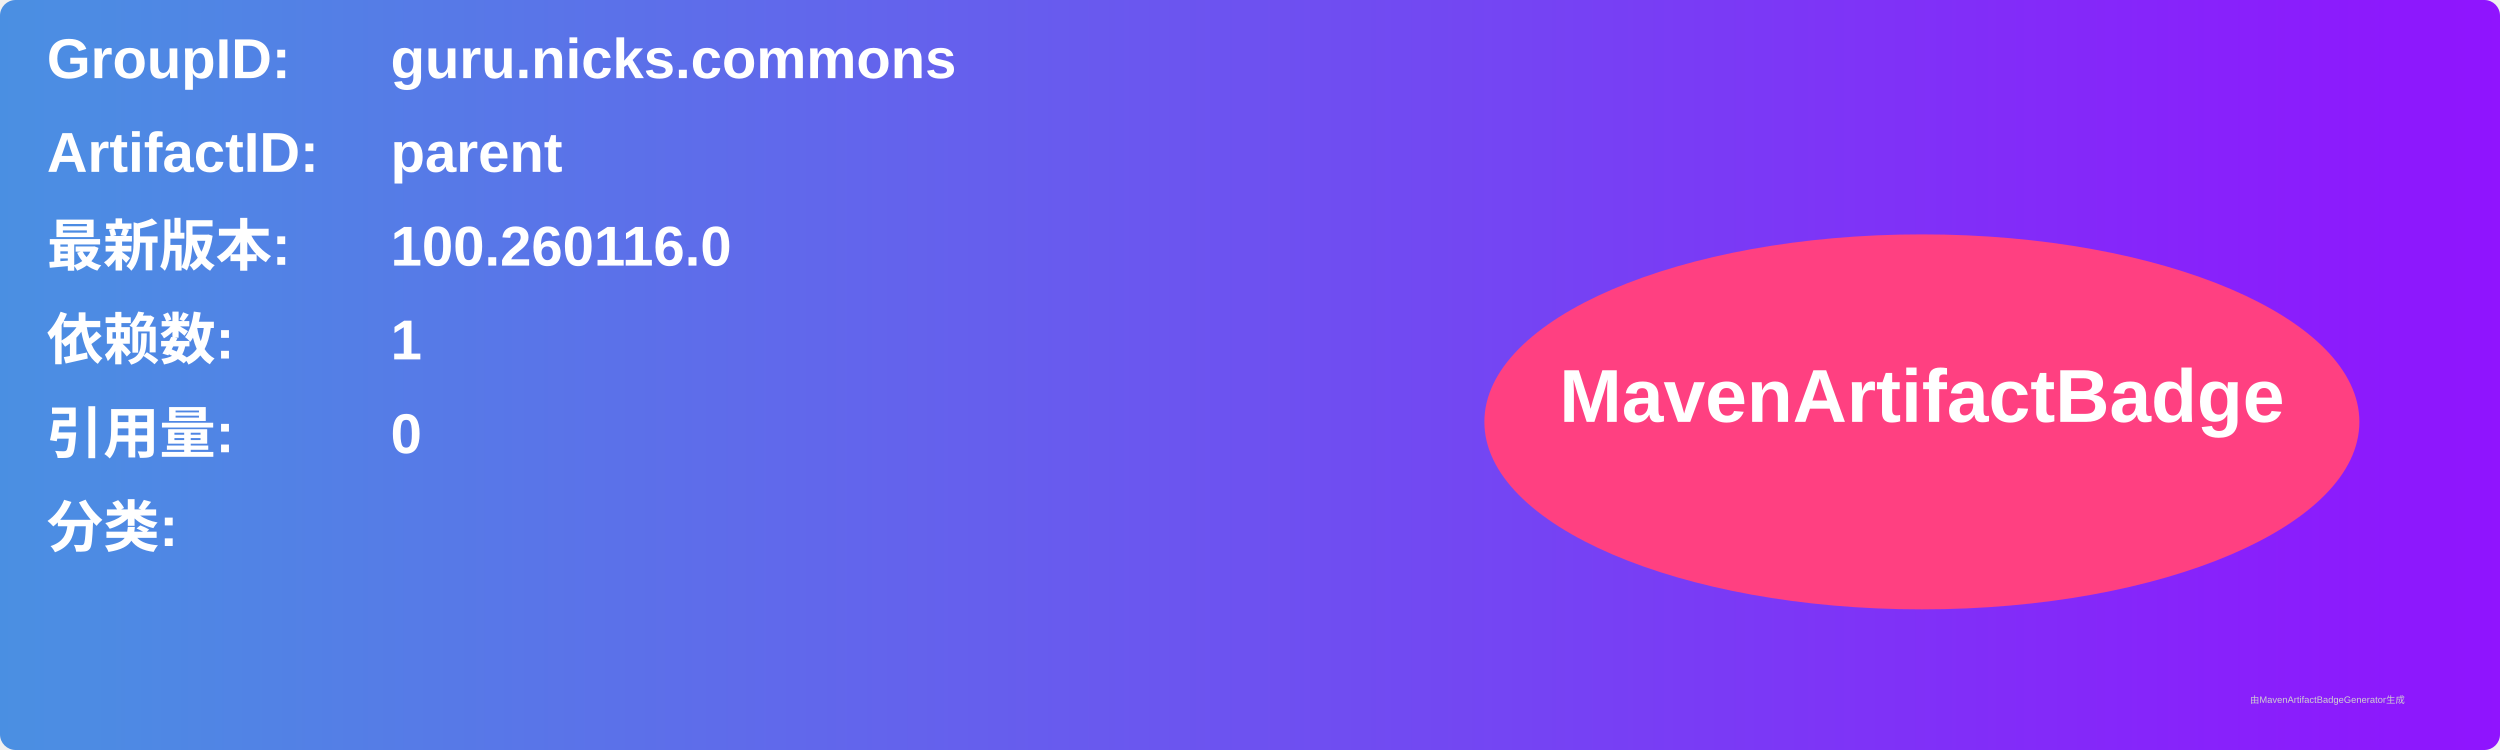
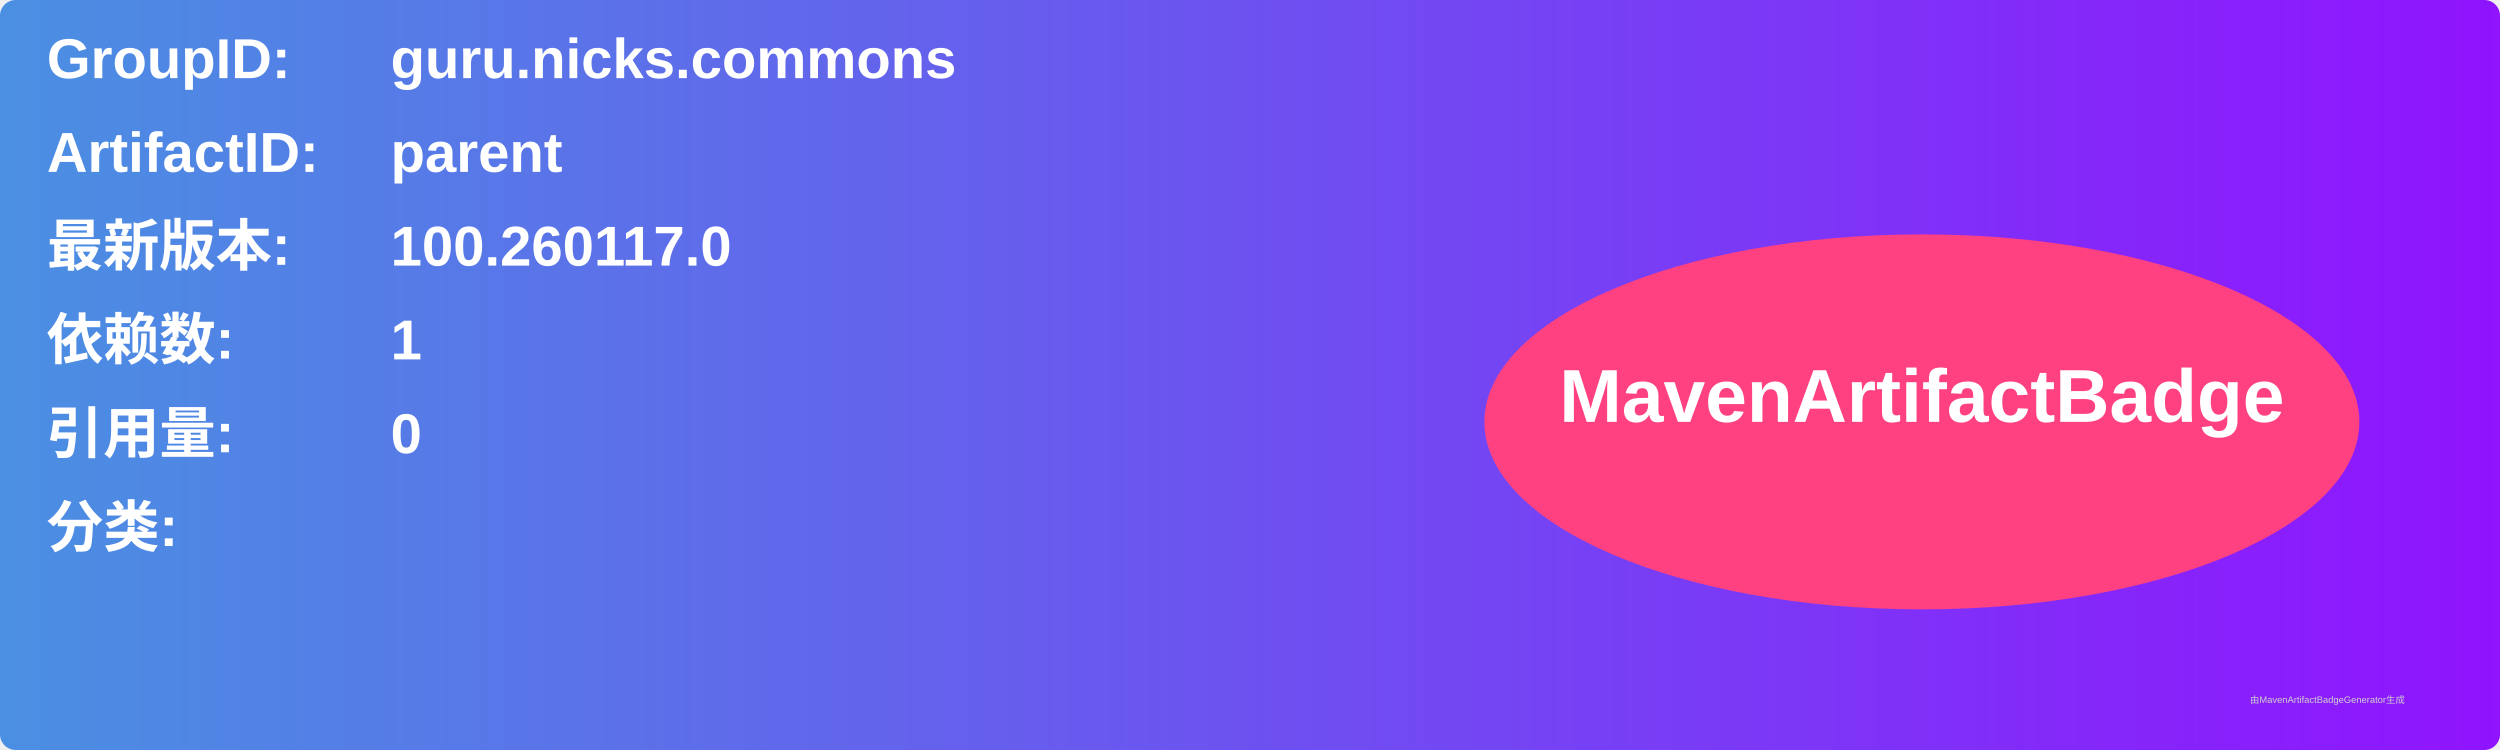
<svg xmlns="http://www.w3.org/2000/svg" width="800" height="240" viewBox="0 0 800 240">
  <linearGradient id="grad" x1="0%" y1="0%" x2="100%" y2="0%">
    <stop offset="0%" stop-color="#4a90e2" />
    <stop offset="100%" stop-color="#9013fe" />
  </linearGradient>
  <rect width="100%" height="100%" rx="5" ry="5" fill="url(#grad)" />
  <g transform="translate(15, 15)">
    <text x="0" y="10" font-family="Arial" font-size="18" fill="white" font-weight="bold" width="260">GroupID:</text>
    <text x="110" y="10" font-family="Arial" font-size="18" fill="white" font-weight="bold" width="460">guru.nicks.commons</text>
    <text x="0" y="40" font-family="Arial" font-size="18" fill="white" font-weight="bold" width="260">ArtifactID:</text>
    <text x="110" y="40" font-family="Arial" font-size="18" fill="white" font-weight="bold" width="460">parent</text>
    <text x="0" y="70" font-family="Arial" font-size="18" fill="white" font-weight="bold">最新版本:</text>
    <text x="110" y="70" font-family="Arial" font-size="18" fill="white" font-weight="bold">
-       <tspan font-weight="bold">100.260116.0</tspan>
+       <tspan font-weight="bold">100.260117.0</tspan>
    </text>
    <text x="0" y="100" font-family="Arial" font-size="18" fill="white" font-weight="bold">依赖数: </text>
    <text x="110" y="100" font-family="Arial" font-size="18" fill="white">
      <tspan font-weight="bold">1</tspan>
    </text>
    <text x="0" y="130" font-family="Arial" font-size="18" fill="white" font-weight="bold">引用量: </text>
    <text x="110" y="130" font-family="Arial" font-size="18" fill="white">
      <tspan font-weight="bold">0</tspan>
    </text>
    <text x="0" y="160" font-family="Arial" font-size="18" fill="white" font-weight="bold">分类:</text>
    <text x="10" y="190" font-family="Arial" font-size="10" fill="white">
      <tspan font-weight="bold" />
    </text>
    <ellipse cx="600" cy="120" rx="140" ry="60" fill="#ff4081" />
    <text x="600" y="120" text-anchor="middle" font-family="Arial" font-size="24" fill="white" font-weight="bold">MavenArtifactBadge</text>
  </g>
  <text x="720" y="225" font-family="Arial" font-size="3" fill="#d0d0d0">由MavenArtifactBadgeGenerator生成</text>
</svg>
